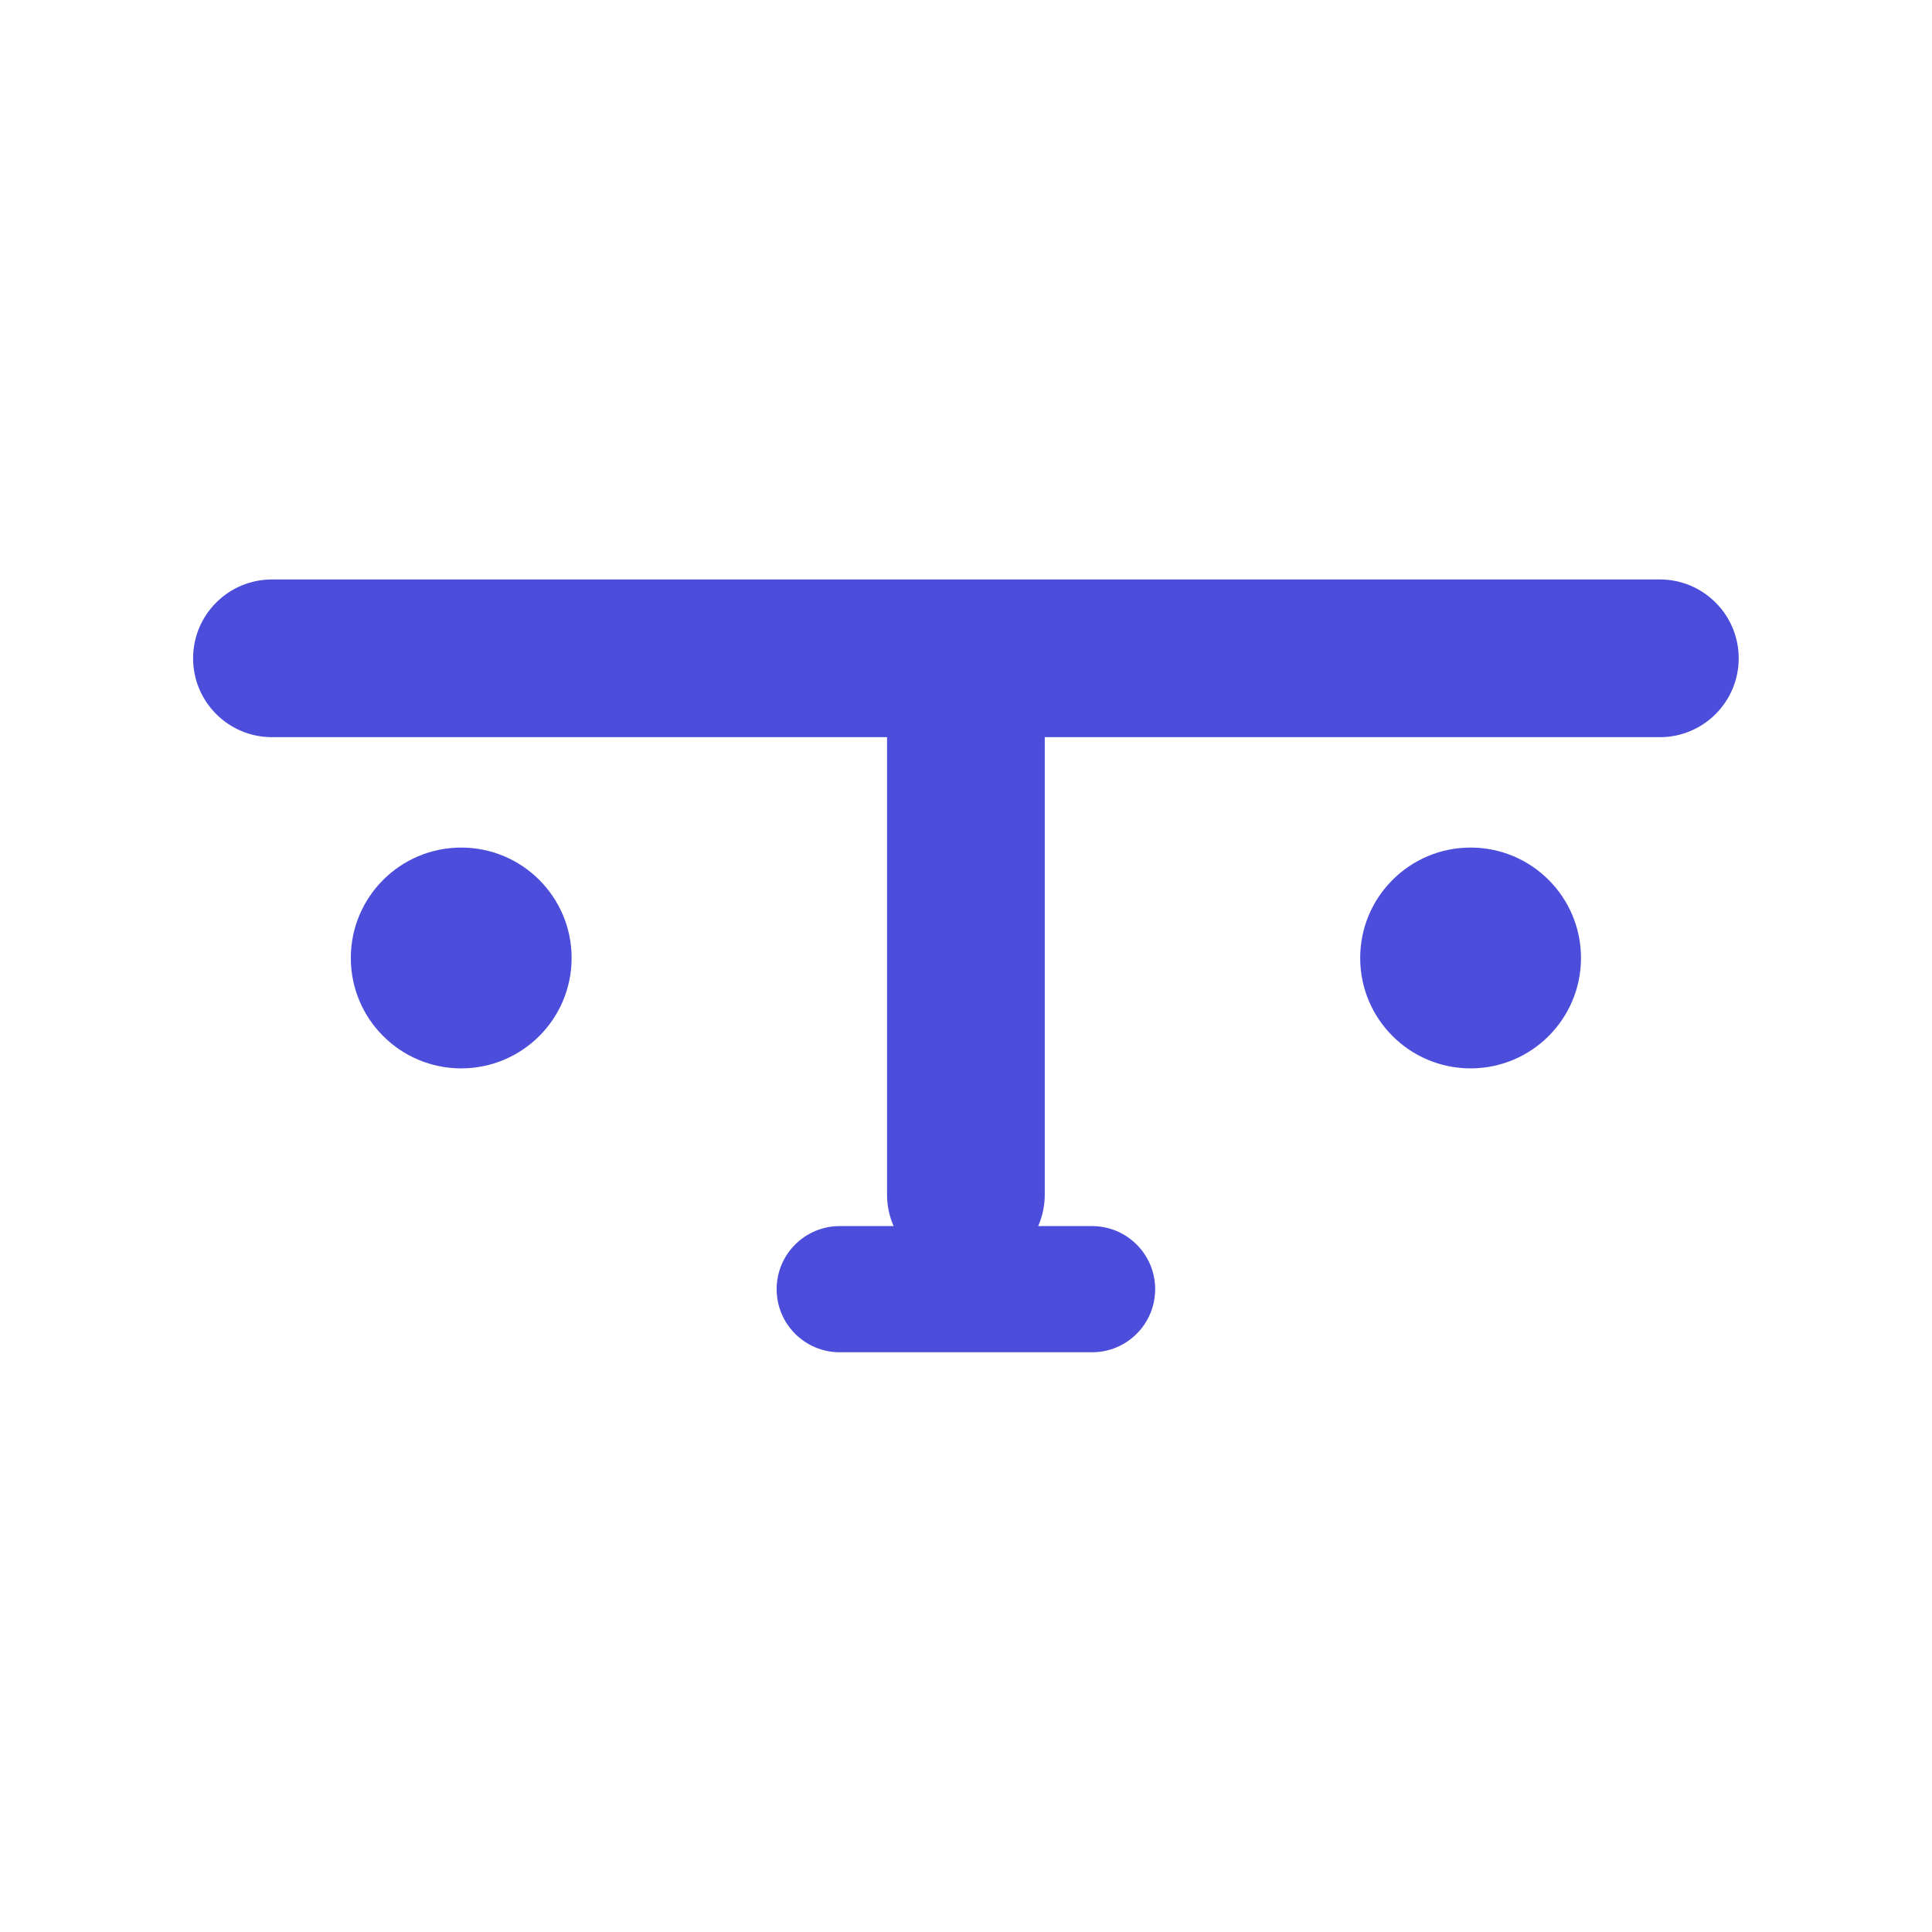
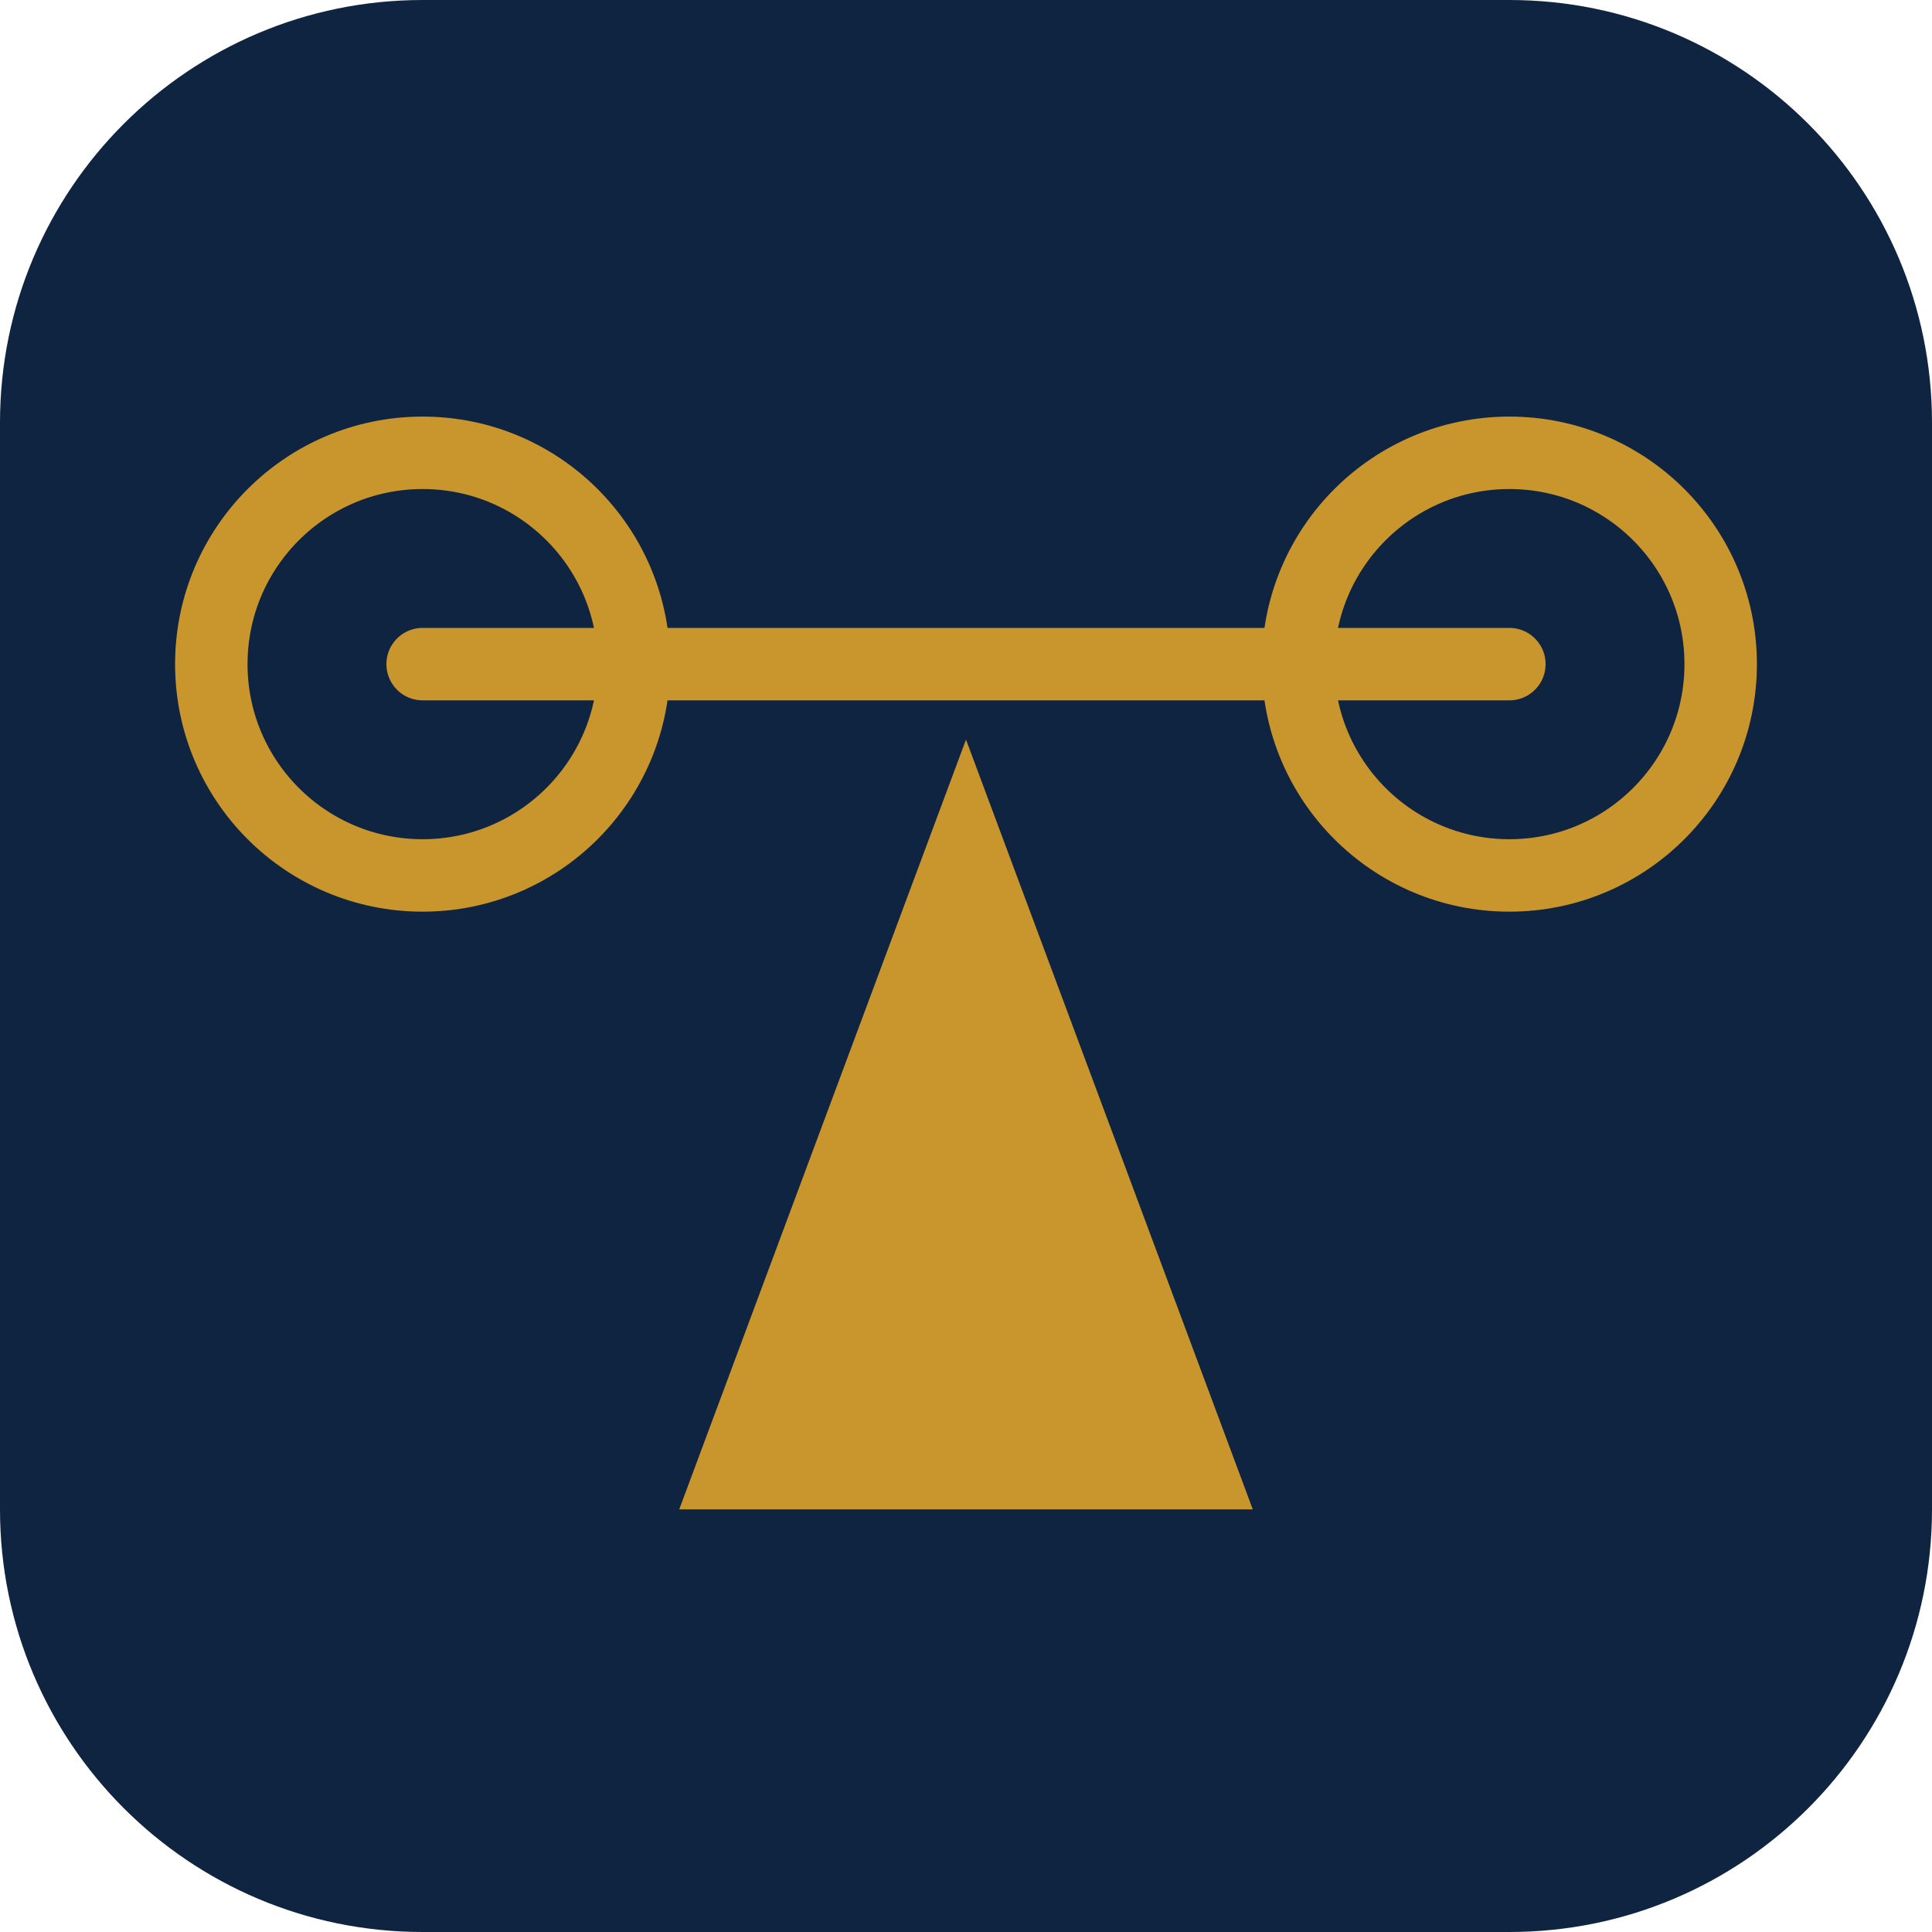
<svg xmlns="http://www.w3.org/2000/svg" viewBox="0 0 64 64">
-   <g fill="#4C4EDB" transform="translate(-1.44 -3.27) scale(1.0449)">
-     <rect x="7.5" y="21.5" width="49" height="5" rx="2.5" />
-     <rect x="29.5" y="24" width="5" height="19.5" rx="2.5" />
-     <rect x="26" y="42" width="12" height="4" rx="2" />
-     <circle cx="16" cy="33.5" r="3.5" />
-     <circle cx="48" cy="33.5" r="3.5" />
+   <rect width="64" height="64" rx="14" fill="#0F2440" />
+   <g fill="none" stroke="#C9962D" stroke-width="2.4" stroke-linecap="round">
+     <circle cx="14" cy="22" r="7" />
+     <circle cx="50" cy="22" r="7" />
+     <line x1="14" y1="22" x2="50" y2="22" />
  </g>
+   <path d="M32 24.5 L22.5 50 H41.5 Z" fill="#C9962D" />
</svg>
